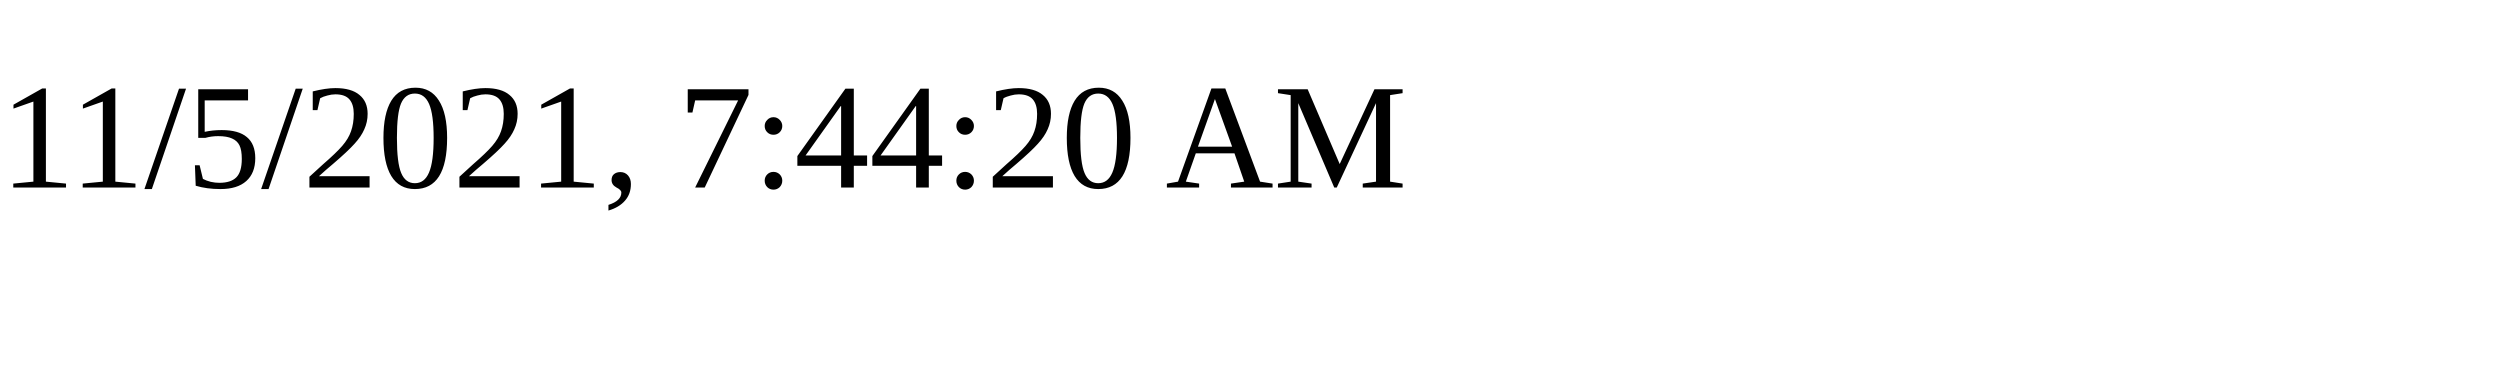
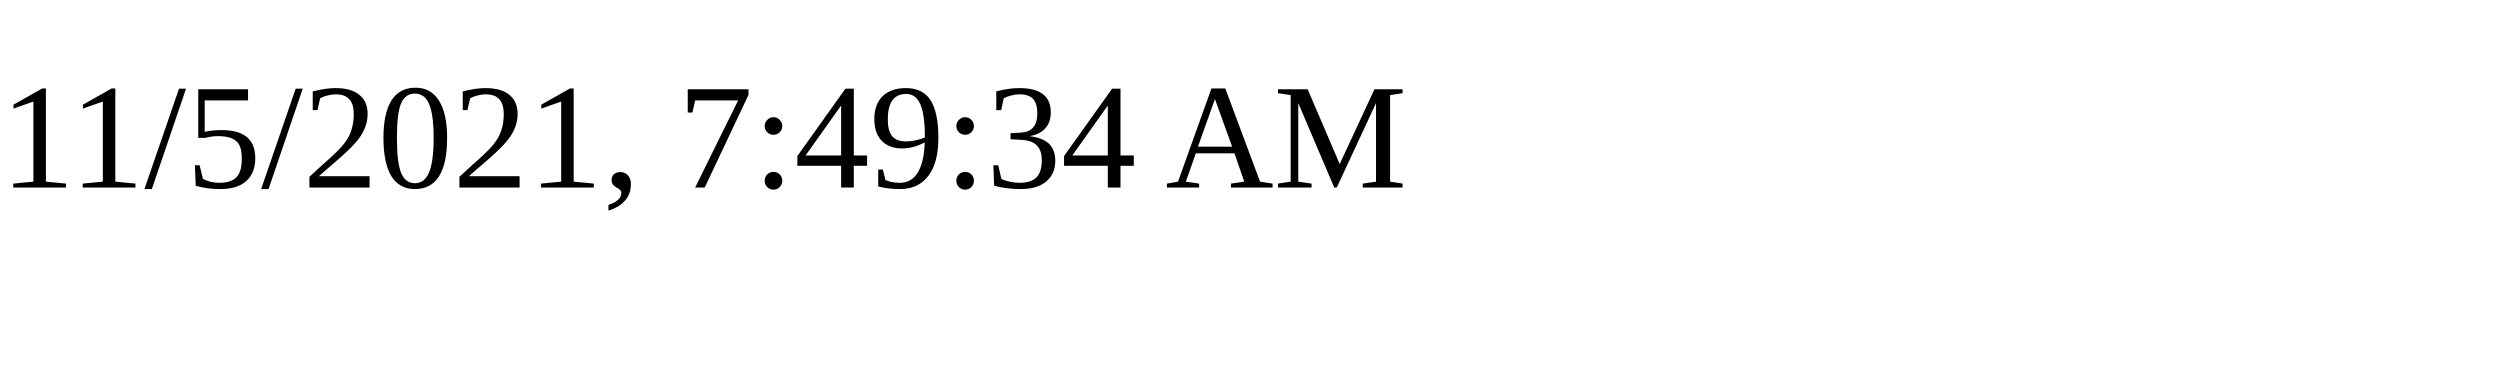
<svg xmlns="http://www.w3.org/2000/svg" height="30" width="200">
-   <text x="0" y="15">11/5/2021, 7:44:20 AM</text>
+   <text x="0" y="15">11/5/2021, 7:49:34 AM</text>
</svg>
